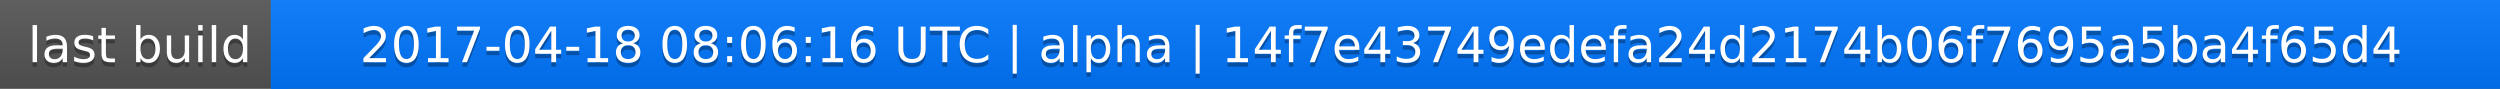
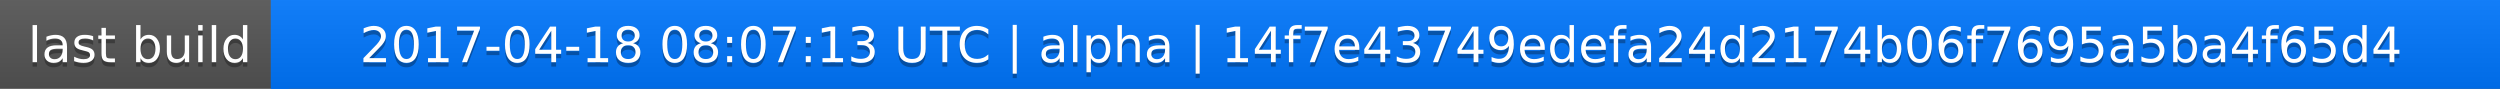
<svg xmlns="http://www.w3.org/2000/svg" width="563" height="20">
  <linearGradient id="a" x2="0" y2="100%">
    <stop offset="0" stop-color="#bbb" stop-opacity=".1" />
    <stop offset="1" stop-opacity=".1" />
  </linearGradient>
  <rect rx="0" width="563" height="20" fill="#555" />
  <rect rx="0" x="61" width="502" height="20" fill="#07f" />
  <path fill="#07f" d="M61 0h4v20h-4z" />
  <rect rx="0" width="563" height="20" fill="url(#a)" />
  <g fill="#fff" text-anchor="middle" font-family="DejaVu Sans,Verdana,Geneva,sans-serif" font-size="11">
    <text x="31.5" y="15" fill="#010101" fill-opacity=".3">last build</text>
    <text x="31.5" y="14">last build</text>
-     <text x="311" y="15" fill="#010101" fill-opacity=".3">2017-04-18 08:06:16 UTC | alpha | 14f7e43749edefa24d2174b06f7695a5ba4f65d4</text>
-     <text x="311" y="14">2017-04-18 08:06:16 UTC | alpha | 14f7e43749edefa24d2174b06f7695a5ba4f65d4</text>
+     <text x="311" y="15" fill="#010101" fill-opacity=".3">2017-04-18 08:07:13 UTC | alpha | 14f7e43749edefa24d2174b06f7695a5ba4f65d4</text>
+     <text x="311" y="14">2017-04-18 08:07:13 UTC | alpha | 14f7e43749edefa24d2174b06f7695a5ba4f65d4</text>
  </g>
</svg>
